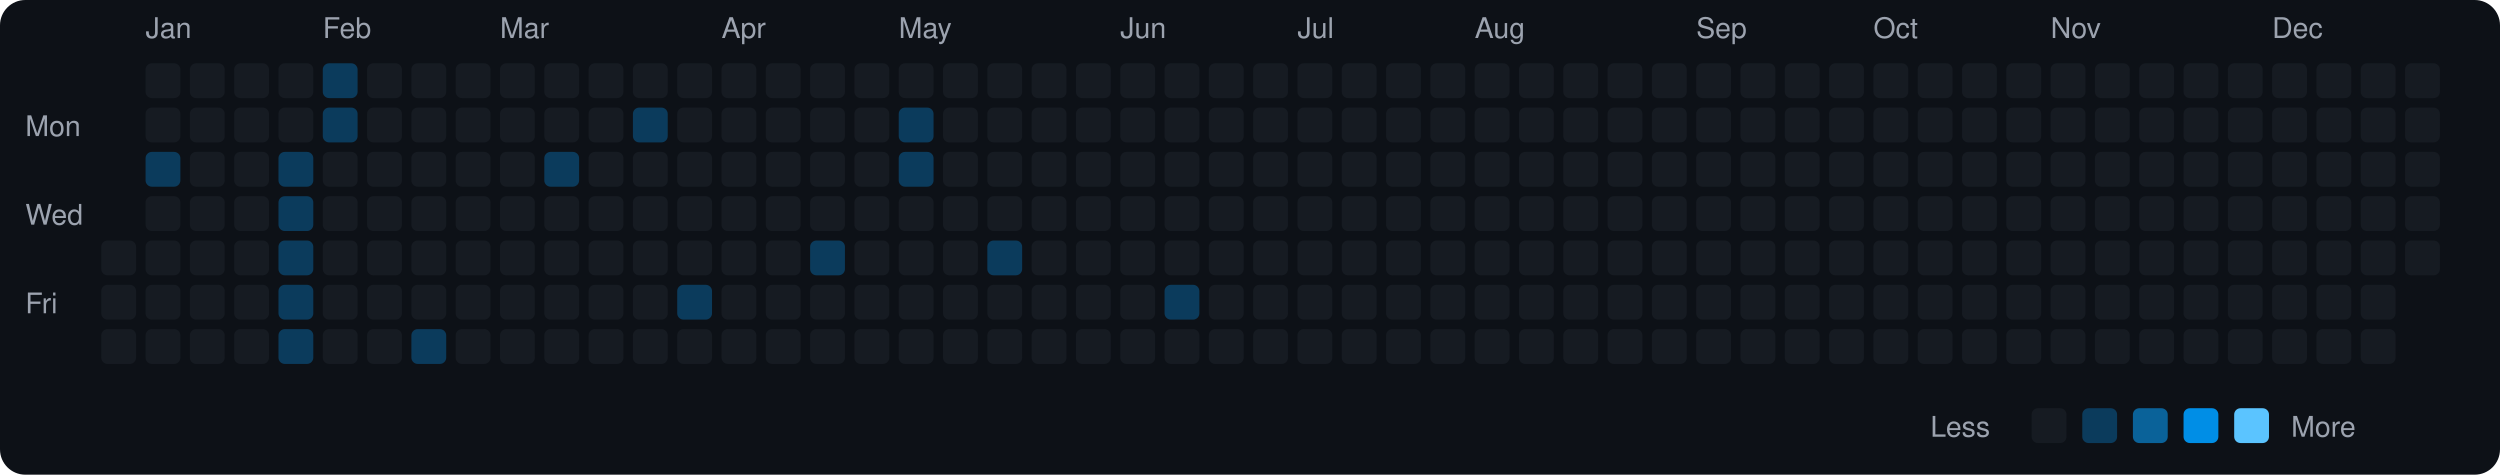
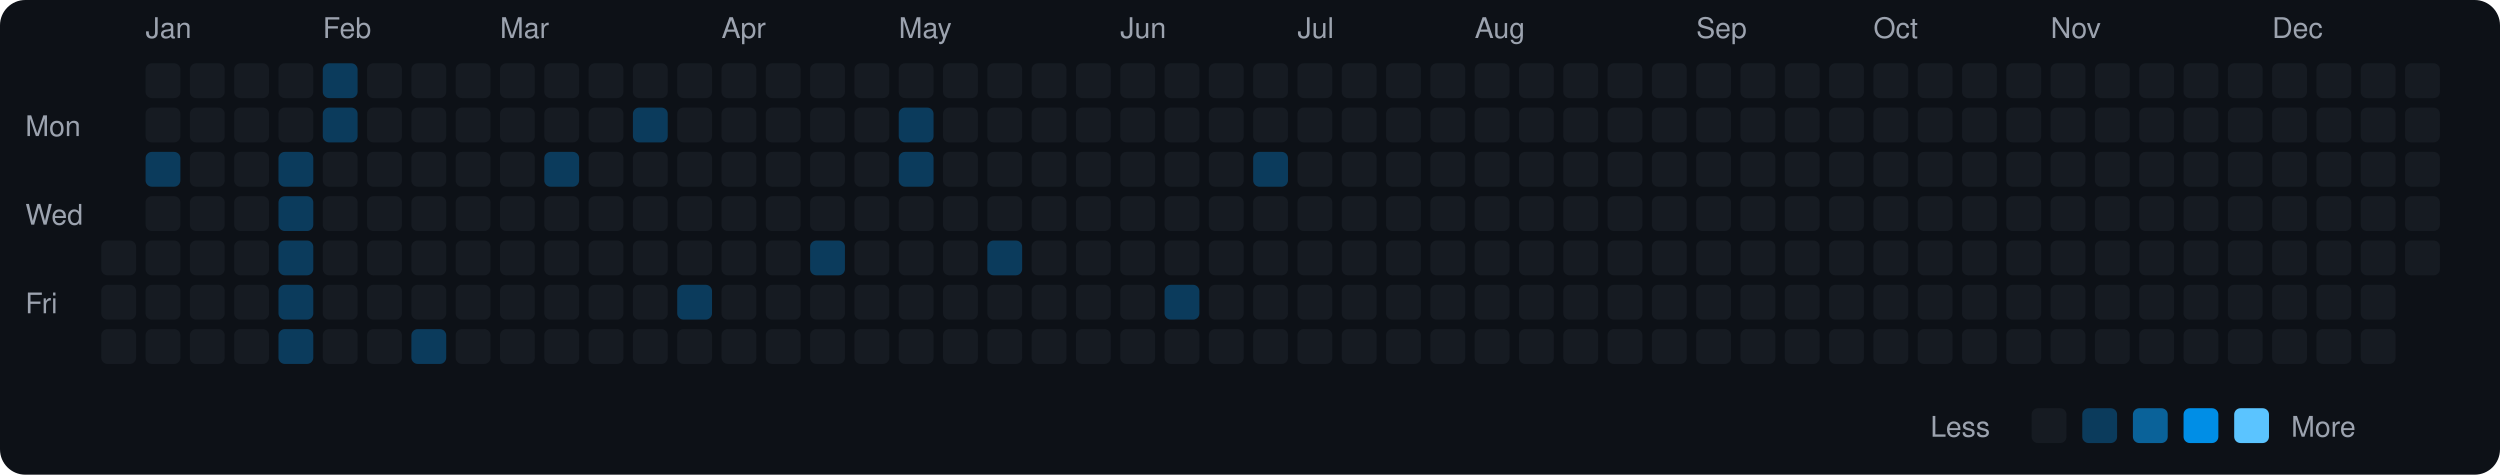
<svg xmlns="http://www.w3.org/2000/svg" viewBox="0 0 790 150" width="790" height="150">
  <rect width="790" height="150" fill="#0d1117" rx="8" ry="8" />
  <text x="8" y="43" fill="#9ca3af" font-size="9" font-family="-apple-system, BlinkMacSystemFont, 'Segoe UI', Helvetica, Arial, sans-serif">Mon</text>
  <text x="8" y="71" fill="#9ca3af" font-size="9" font-family="-apple-system, BlinkMacSystemFont, 'Segoe UI', Helvetica, Arial, sans-serif">Wed</text>
  <text x="8" y="99" fill="#9ca3af" font-size="9" font-family="-apple-system, BlinkMacSystemFont, 'Segoe UI', Helvetica, Arial, sans-serif">Fri</text>
  <rect x="32" y="76" width="11" height="11" rx="2" ry="2" fill="#161b22">
    </rect>
  <rect x="32" y="90" width="11" height="11" rx="2" ry="2" fill="#161b22">
    </rect>
  <rect x="32" y="104" width="11" height="11" rx="2" ry="2" fill="#161b22">
    </rect>
  <text x="46" y="12" fill="#9ca3af" font-size="9" font-family="-apple-system, BlinkMacSystemFont, 'Segoe UI', Helvetica, Arial, sans-serif">Jan</text>
  <rect x="46" y="20" width="11" height="11" rx="2" ry="2" fill="#161b22">
    </rect>
  <rect x="46" y="34" width="11" height="11" rx="2" ry="2" fill="#161b22">
    </rect>
  <rect x="46" y="48" width="11" height="11" rx="2" ry="2" fill="#0b3b5c">
    </rect>
  <rect x="46" y="62" width="11" height="11" rx="2" ry="2" fill="#161b22">
    </rect>
  <rect x="46" y="76" width="11" height="11" rx="2" ry="2" fill="#161b22">
    </rect>
  <rect x="46" y="90" width="11" height="11" rx="2" ry="2" fill="#161b22">
    </rect>
  <rect x="46" y="104" width="11" height="11" rx="2" ry="2" fill="#161b22">
    </rect>
  <rect x="60" y="20" width="11" height="11" rx="2" ry="2" fill="#161b22">
    </rect>
  <rect x="60" y="34" width="11" height="11" rx="2" ry="2" fill="#161b22">
    </rect>
  <rect x="60" y="48" width="11" height="11" rx="2" ry="2" fill="#161b22">
    </rect>
  <rect x="60" y="62" width="11" height="11" rx="2" ry="2" fill="#161b22">
    </rect>
  <rect x="60" y="76" width="11" height="11" rx="2" ry="2" fill="#161b22">
    </rect>
  <rect x="60" y="90" width="11" height="11" rx="2" ry="2" fill="#161b22">
    </rect>
  <rect x="60" y="104" width="11" height="11" rx="2" ry="2" fill="#161b22">
    </rect>
  <rect x="74" y="20" width="11" height="11" rx="2" ry="2" fill="#161b22">
    </rect>
  <rect x="74" y="34" width="11" height="11" rx="2" ry="2" fill="#161b22">
    </rect>
  <rect x="74" y="48" width="11" height="11" rx="2" ry="2" fill="#161b22">
    </rect>
  <rect x="74" y="62" width="11" height="11" rx="2" ry="2" fill="#161b22">
    </rect>
  <rect x="74" y="76" width="11" height="11" rx="2" ry="2" fill="#161b22">
    </rect>
  <rect x="74" y="90" width="11" height="11" rx="2" ry="2" fill="#161b22">
    </rect>
  <rect x="74" y="104" width="11" height="11" rx="2" ry="2" fill="#161b22">
    </rect>
  <rect x="88" y="20" width="11" height="11" rx="2" ry="2" fill="#161b22">
    </rect>
  <rect x="88" y="34" width="11" height="11" rx="2" ry="2" fill="#161b22">
    </rect>
  <rect x="88" y="48" width="11" height="11" rx="2" ry="2" fill="#0b3b5c">
    </rect>
  <rect x="88" y="62" width="11" height="11" rx="2" ry="2" fill="#0b3b5c">
    </rect>
  <rect x="88" y="76" width="11" height="11" rx="2" ry="2" fill="#0b3b5c">
    </rect>
  <rect x="88" y="90" width="11" height="11" rx="2" ry="2" fill="#0b3b5c">
    </rect>
  <rect x="88" y="104" width="11" height="11" rx="2" ry="2" fill="#0b3b5c">
    </rect>
  <text x="102" y="12" fill="#9ca3af" font-size="9" font-family="-apple-system, BlinkMacSystemFont, 'Segoe UI', Helvetica, Arial, sans-serif">Feb</text>
  <rect x="102" y="20" width="11" height="11" rx="2" ry="2" fill="#0b3b5c">
    </rect>
  <rect x="102" y="34" width="11" height="11" rx="2" ry="2" fill="#0b3b5c">
    </rect>
  <rect x="102" y="48" width="11" height="11" rx="2" ry="2" fill="#161b22">
    </rect>
  <rect x="102" y="62" width="11" height="11" rx="2" ry="2" fill="#161b22">
    </rect>
  <rect x="102" y="76" width="11" height="11" rx="2" ry="2" fill="#161b22">
    </rect>
  <rect x="102" y="90" width="11" height="11" rx="2" ry="2" fill="#161b22">
    </rect>
  <rect x="102" y="104" width="11" height="11" rx="2" ry="2" fill="#161b22">
    </rect>
  <rect x="116" y="20" width="11" height="11" rx="2" ry="2" fill="#161b22">
    </rect>
  <rect x="116" y="34" width="11" height="11" rx="2" ry="2" fill="#161b22">
    </rect>
  <rect x="116" y="48" width="11" height="11" rx="2" ry="2" fill="#161b22">
    </rect>
  <rect x="116" y="62" width="11" height="11" rx="2" ry="2" fill="#161b22">
    </rect>
  <rect x="116" y="76" width="11" height="11" rx="2" ry="2" fill="#161b22">
    </rect>
  <rect x="116" y="90" width="11" height="11" rx="2" ry="2" fill="#161b22">
    </rect>
  <rect x="116" y="104" width="11" height="11" rx="2" ry="2" fill="#161b22">
    </rect>
  <rect x="130" y="20" width="11" height="11" rx="2" ry="2" fill="#161b22">
    </rect>
  <rect x="130" y="34" width="11" height="11" rx="2" ry="2" fill="#161b22">
    </rect>
  <rect x="130" y="48" width="11" height="11" rx="2" ry="2" fill="#161b22">
    </rect>
  <rect x="130" y="62" width="11" height="11" rx="2" ry="2" fill="#161b22">
    </rect>
  <rect x="130" y="76" width="11" height="11" rx="2" ry="2" fill="#161b22">
    </rect>
  <rect x="130" y="90" width="11" height="11" rx="2" ry="2" fill="#161b22">
    </rect>
  <rect x="130" y="104" width="11" height="11" rx="2" ry="2" fill="#0b3b5c">
    </rect>
  <rect x="144" y="20" width="11" height="11" rx="2" ry="2" fill="#161b22">
    </rect>
  <rect x="144" y="34" width="11" height="11" rx="2" ry="2" fill="#161b22">
    </rect>
  <rect x="144" y="48" width="11" height="11" rx="2" ry="2" fill="#161b22">
    </rect>
  <rect x="144" y="62" width="11" height="11" rx="2" ry="2" fill="#161b22">
    </rect>
  <rect x="144" y="76" width="11" height="11" rx="2" ry="2" fill="#161b22">
    </rect>
  <rect x="144" y="90" width="11" height="11" rx="2" ry="2" fill="#161b22">
    </rect>
  <rect x="144" y="104" width="11" height="11" rx="2" ry="2" fill="#161b22">
    </rect>
  <text x="158" y="12" fill="#9ca3af" font-size="9" font-family="-apple-system, BlinkMacSystemFont, 'Segoe UI', Helvetica, Arial, sans-serif">Mar</text>
  <rect x="158" y="20" width="11" height="11" rx="2" ry="2" fill="#161b22">
    </rect>
  <rect x="158" y="34" width="11" height="11" rx="2" ry="2" fill="#161b22">
    </rect>
  <rect x="158" y="48" width="11" height="11" rx="2" ry="2" fill="#161b22">
    </rect>
  <rect x="158" y="62" width="11" height="11" rx="2" ry="2" fill="#161b22">
    </rect>
  <rect x="158" y="76" width="11" height="11" rx="2" ry="2" fill="#161b22">
    </rect>
  <rect x="158" y="90" width="11" height="11" rx="2" ry="2" fill="#161b22">
    </rect>
  <rect x="158" y="104" width="11" height="11" rx="2" ry="2" fill="#161b22">
    </rect>
  <rect x="172" y="20" width="11" height="11" rx="2" ry="2" fill="#161b22">
    </rect>
  <rect x="172" y="34" width="11" height="11" rx="2" ry="2" fill="#161b22">
    </rect>
  <rect x="172" y="48" width="11" height="11" rx="2" ry="2" fill="#0b3b5c">
    </rect>
  <rect x="172" y="62" width="11" height="11" rx="2" ry="2" fill="#161b22">
    </rect>
  <rect x="172" y="76" width="11" height="11" rx="2" ry="2" fill="#161b22">
    </rect>
  <rect x="172" y="90" width="11" height="11" rx="2" ry="2" fill="#161b22">
    </rect>
  <rect x="172" y="104" width="11" height="11" rx="2" ry="2" fill="#161b22">
    </rect>
  <rect x="186" y="20" width="11" height="11" rx="2" ry="2" fill="#161b22">
    </rect>
  <rect x="186" y="34" width="11" height="11" rx="2" ry="2" fill="#161b22">
    </rect>
  <rect x="186" y="48" width="11" height="11" rx="2" ry="2" fill="#161b22">
    </rect>
  <rect x="186" y="62" width="11" height="11" rx="2" ry="2" fill="#161b22">
    </rect>
  <rect x="186" y="76" width="11" height="11" rx="2" ry="2" fill="#161b22">
    </rect>
  <rect x="186" y="90" width="11" height="11" rx="2" ry="2" fill="#161b22">
    </rect>
  <rect x="186" y="104" width="11" height="11" rx="2" ry="2" fill="#161b22">
    </rect>
  <rect x="200" y="20" width="11" height="11" rx="2" ry="2" fill="#161b22">
    </rect>
  <rect x="200" y="34" width="11" height="11" rx="2" ry="2" fill="#0b3b5c">
    </rect>
  <rect x="200" y="48" width="11" height="11" rx="2" ry="2" fill="#161b22">
    </rect>
  <rect x="200" y="62" width="11" height="11" rx="2" ry="2" fill="#161b22">
    </rect>
  <rect x="200" y="76" width="11" height="11" rx="2" ry="2" fill="#161b22">
    </rect>
  <rect x="200" y="90" width="11" height="11" rx="2" ry="2" fill="#161b22">
    </rect>
  <rect x="200" y="104" width="11" height="11" rx="2" ry="2" fill="#161b22">
    </rect>
  <rect x="214" y="20" width="11" height="11" rx="2" ry="2" fill="#161b22">
    </rect>
  <rect x="214" y="34" width="11" height="11" rx="2" ry="2" fill="#161b22">
    </rect>
  <rect x="214" y="48" width="11" height="11" rx="2" ry="2" fill="#161b22">
    </rect>
  <rect x="214" y="62" width="11" height="11" rx="2" ry="2" fill="#161b22">
    </rect>
  <rect x="214" y="76" width="11" height="11" rx="2" ry="2" fill="#161b22">
    </rect>
  <rect x="214" y="90" width="11" height="11" rx="2" ry="2" fill="#0b3b5c">
    </rect>
  <rect x="214" y="104" width="11" height="11" rx="2" ry="2" fill="#161b22">
    </rect>
  <text x="228" y="12" fill="#9ca3af" font-size="9" font-family="-apple-system, BlinkMacSystemFont, 'Segoe UI', Helvetica, Arial, sans-serif">Apr</text>
  <rect x="228" y="20" width="11" height="11" rx="2" ry="2" fill="#161b22">
    </rect>
  <rect x="228" y="34" width="11" height="11" rx="2" ry="2" fill="#161b22">
    </rect>
  <rect x="228" y="48" width="11" height="11" rx="2" ry="2" fill="#161b22">
    </rect>
  <rect x="228" y="62" width="11" height="11" rx="2" ry="2" fill="#161b22">
    </rect>
  <rect x="228" y="76" width="11" height="11" rx="2" ry="2" fill="#161b22">
    </rect>
  <rect x="228" y="90" width="11" height="11" rx="2" ry="2" fill="#161b22">
    </rect>
  <rect x="228" y="104" width="11" height="11" rx="2" ry="2" fill="#161b22">
    </rect>
  <rect x="242" y="20" width="11" height="11" rx="2" ry="2" fill="#161b22">
    </rect>
  <rect x="242" y="34" width="11" height="11" rx="2" ry="2" fill="#161b22">
    </rect>
  <rect x="242" y="48" width="11" height="11" rx="2" ry="2" fill="#161b22">
    </rect>
  <rect x="242" y="62" width="11" height="11" rx="2" ry="2" fill="#161b22">
    </rect>
  <rect x="242" y="76" width="11" height="11" rx="2" ry="2" fill="#161b22">
    </rect>
  <rect x="242" y="90" width="11" height="11" rx="2" ry="2" fill="#161b22">
    </rect>
  <rect x="242" y="104" width="11" height="11" rx="2" ry="2" fill="#161b22">
    </rect>
  <rect x="256" y="20" width="11" height="11" rx="2" ry="2" fill="#161b22">
    </rect>
  <rect x="256" y="34" width="11" height="11" rx="2" ry="2" fill="#161b22">
    </rect>
  <rect x="256" y="48" width="11" height="11" rx="2" ry="2" fill="#161b22">
    </rect>
  <rect x="256" y="62" width="11" height="11" rx="2" ry="2" fill="#161b22">
    </rect>
  <rect x="256" y="76" width="11" height="11" rx="2" ry="2" fill="#0b3b5c">
    </rect>
  <rect x="256" y="90" width="11" height="11" rx="2" ry="2" fill="#161b22">
    </rect>
  <rect x="256" y="104" width="11" height="11" rx="2" ry="2" fill="#161b22">
    </rect>
  <rect x="270" y="20" width="11" height="11" rx="2" ry="2" fill="#161b22">
    </rect>
  <rect x="270" y="34" width="11" height="11" rx="2" ry="2" fill="#161b22">
    </rect>
  <rect x="270" y="48" width="11" height="11" rx="2" ry="2" fill="#161b22">
    </rect>
  <rect x="270" y="62" width="11" height="11" rx="2" ry="2" fill="#161b22">
    </rect>
  <rect x="270" y="76" width="11" height="11" rx="2" ry="2" fill="#161b22">
    </rect>
  <rect x="270" y="90" width="11" height="11" rx="2" ry="2" fill="#161b22">
    </rect>
  <rect x="270" y="104" width="11" height="11" rx="2" ry="2" fill="#161b22">
    </rect>
  <text x="284" y="12" fill="#9ca3af" font-size="9" font-family="-apple-system, BlinkMacSystemFont, 'Segoe UI', Helvetica, Arial, sans-serif">May</text>
  <rect x="284" y="20" width="11" height="11" rx="2" ry="2" fill="#161b22">
    </rect>
  <rect x="284" y="34" width="11" height="11" rx="2" ry="2" fill="#0b3b5c">
    </rect>
  <rect x="284" y="48" width="11" height="11" rx="2" ry="2" fill="#0b3b5c">
    </rect>
  <rect x="284" y="62" width="11" height="11" rx="2" ry="2" fill="#161b22">
    </rect>
  <rect x="284" y="76" width="11" height="11" rx="2" ry="2" fill="#161b22">
    </rect>
  <rect x="284" y="90" width="11" height="11" rx="2" ry="2" fill="#161b22">
    </rect>
  <rect x="284" y="104" width="11" height="11" rx="2" ry="2" fill="#161b22">
    </rect>
  <rect x="298" y="20" width="11" height="11" rx="2" ry="2" fill="#161b22">
    </rect>
  <rect x="298" y="34" width="11" height="11" rx="2" ry="2" fill="#161b22">
    </rect>
  <rect x="298" y="48" width="11" height="11" rx="2" ry="2" fill="#161b22">
    </rect>
  <rect x="298" y="62" width="11" height="11" rx="2" ry="2" fill="#161b22">
    </rect>
  <rect x="298" y="76" width="11" height="11" rx="2" ry="2" fill="#161b22">
    </rect>
  <rect x="298" y="90" width="11" height="11" rx="2" ry="2" fill="#161b22">
    </rect>
  <rect x="298" y="104" width="11" height="11" rx="2" ry="2" fill="#161b22">
    </rect>
  <rect x="312" y="20" width="11" height="11" rx="2" ry="2" fill="#161b22">
    </rect>
  <rect x="312" y="34" width="11" height="11" rx="2" ry="2" fill="#161b22">
    </rect>
  <rect x="312" y="48" width="11" height="11" rx="2" ry="2" fill="#161b22">
    </rect>
  <rect x="312" y="62" width="11" height="11" rx="2" ry="2" fill="#161b22">
    </rect>
  <rect x="312" y="76" width="11" height="11" rx="2" ry="2" fill="#0b3b5c">
    </rect>
  <rect x="312" y="90" width="11" height="11" rx="2" ry="2" fill="#161b22">
    </rect>
  <rect x="312" y="104" width="11" height="11" rx="2" ry="2" fill="#161b22">
    </rect>
  <rect x="326" y="20" width="11" height="11" rx="2" ry="2" fill="#161b22">
    </rect>
  <rect x="326" y="34" width="11" height="11" rx="2" ry="2" fill="#161b22">
    </rect>
  <rect x="326" y="48" width="11" height="11" rx="2" ry="2" fill="#161b22">
    </rect>
  <rect x="326" y="62" width="11" height="11" rx="2" ry="2" fill="#161b22">
    </rect>
  <rect x="326" y="76" width="11" height="11" rx="2" ry="2" fill="#161b22">
    </rect>
  <rect x="326" y="90" width="11" height="11" rx="2" ry="2" fill="#161b22">
    </rect>
  <rect x="326" y="104" width="11" height="11" rx="2" ry="2" fill="#161b22">
    </rect>
  <rect x="340" y="20" width="11" height="11" rx="2" ry="2" fill="#161b22">
    </rect>
  <rect x="340" y="34" width="11" height="11" rx="2" ry="2" fill="#161b22">
    </rect>
  <rect x="340" y="48" width="11" height="11" rx="2" ry="2" fill="#161b22">
    </rect>
  <rect x="340" y="62" width="11" height="11" rx="2" ry="2" fill="#161b22">
    </rect>
  <rect x="340" y="76" width="11" height="11" rx="2" ry="2" fill="#161b22">
    </rect>
  <rect x="340" y="90" width="11" height="11" rx="2" ry="2" fill="#161b22">
    </rect>
  <rect x="340" y="104" width="11" height="11" rx="2" ry="2" fill="#161b22">
    </rect>
  <text x="354" y="12" fill="#9ca3af" font-size="9" font-family="-apple-system, BlinkMacSystemFont, 'Segoe UI', Helvetica, Arial, sans-serif">Jun</text>
  <rect x="354" y="20" width="11" height="11" rx="2" ry="2" fill="#161b22">
    </rect>
  <rect x="354" y="34" width="11" height="11" rx="2" ry="2" fill="#161b22">
    </rect>
  <rect x="354" y="48" width="11" height="11" rx="2" ry="2" fill="#161b22">
    </rect>
  <rect x="354" y="62" width="11" height="11" rx="2" ry="2" fill="#161b22">
    </rect>
  <rect x="354" y="76" width="11" height="11" rx="2" ry="2" fill="#161b22">
    </rect>
  <rect x="354" y="90" width="11" height="11" rx="2" ry="2" fill="#161b22">
    </rect>
  <rect x="354" y="104" width="11" height="11" rx="2" ry="2" fill="#161b22">
    </rect>
  <rect x="368" y="20" width="11" height="11" rx="2" ry="2" fill="#161b22">
    </rect>
  <rect x="368" y="34" width="11" height="11" rx="2" ry="2" fill="#161b22">
    </rect>
  <rect x="368" y="48" width="11" height="11" rx="2" ry="2" fill="#161b22">
    </rect>
  <rect x="368" y="62" width="11" height="11" rx="2" ry="2" fill="#161b22">
    </rect>
  <rect x="368" y="76" width="11" height="11" rx="2" ry="2" fill="#161b22">
    </rect>
  <rect x="368" y="90" width="11" height="11" rx="2" ry="2" fill="#0b3b5c">
    </rect>
  <rect x="368" y="104" width="11" height="11" rx="2" ry="2" fill="#161b22">
    </rect>
  <rect x="382" y="20" width="11" height="11" rx="2" ry="2" fill="#161b22">
    </rect>
  <rect x="382" y="34" width="11" height="11" rx="2" ry="2" fill="#161b22">
    </rect>
  <rect x="382" y="48" width="11" height="11" rx="2" ry="2" fill="#161b22">
    </rect>
  <rect x="382" y="62" width="11" height="11" rx="2" ry="2" fill="#161b22">
    </rect>
  <rect x="382" y="76" width="11" height="11" rx="2" ry="2" fill="#161b22">
    </rect>
  <rect x="382" y="90" width="11" height="11" rx="2" ry="2" fill="#161b22">
    </rect>
  <rect x="382" y="104" width="11" height="11" rx="2" ry="2" fill="#161b22">
    </rect>
  <rect x="396" y="20" width="11" height="11" rx="2" ry="2" fill="#161b22">
    </rect>
  <rect x="396" y="34" width="11" height="11" rx="2" ry="2" fill="#161b22">
    </rect>
-   <rect x="396" y="48" width="11" height="11" rx="2" ry="2" fill="#161b22">
+   <rect x="396" y="48" width="11" height="11" rx="2" ry="2" fill="#0b3b5c">
    </rect>
  <rect x="396" y="62" width="11" height="11" rx="2" ry="2" fill="#161b22">
    </rect>
  <rect x="396" y="76" width="11" height="11" rx="2" ry="2" fill="#161b22">
    </rect>
  <rect x="396" y="90" width="11" height="11" rx="2" ry="2" fill="#161b22">
    </rect>
  <rect x="396" y="104" width="11" height="11" rx="2" ry="2" fill="#161b22">
    </rect>
  <text x="410" y="12" fill="#9ca3af" font-size="9" font-family="-apple-system, BlinkMacSystemFont, 'Segoe UI', Helvetica, Arial, sans-serif">Jul</text>
  <rect x="410" y="20" width="11" height="11" rx="2" ry="2" fill="#161b22">
    </rect>
  <rect x="410" y="34" width="11" height="11" rx="2" ry="2" fill="#161b22">
    </rect>
  <rect x="410" y="48" width="11" height="11" rx="2" ry="2" fill="#161b22">
    </rect>
  <rect x="410" y="62" width="11" height="11" rx="2" ry="2" fill="#161b22">
    </rect>
  <rect x="410" y="76" width="11" height="11" rx="2" ry="2" fill="#161b22">
    </rect>
  <rect x="410" y="90" width="11" height="11" rx="2" ry="2" fill="#161b22">
    </rect>
  <rect x="410" y="104" width="11" height="11" rx="2" ry="2" fill="#161b22">
    </rect>
  <rect x="424" y="20" width="11" height="11" rx="2" ry="2" fill="#161b22">
    </rect>
  <rect x="424" y="34" width="11" height="11" rx="2" ry="2" fill="#161b22">
    </rect>
  <rect x="424" y="48" width="11" height="11" rx="2" ry="2" fill="#161b22">
    </rect>
  <rect x="424" y="62" width="11" height="11" rx="2" ry="2" fill="#161b22">
    </rect>
  <rect x="424" y="76" width="11" height="11" rx="2" ry="2" fill="#161b22">
    </rect>
  <rect x="424" y="90" width="11" height="11" rx="2" ry="2" fill="#161b22">
    </rect>
  <rect x="424" y="104" width="11" height="11" rx="2" ry="2" fill="#161b22">
    </rect>
  <rect x="438" y="20" width="11" height="11" rx="2" ry="2" fill="#161b22">
    </rect>
  <rect x="438" y="34" width="11" height="11" rx="2" ry="2" fill="#161b22">
    </rect>
  <rect x="438" y="48" width="11" height="11" rx="2" ry="2" fill="#161b22">
    </rect>
  <rect x="438" y="62" width="11" height="11" rx="2" ry="2" fill="#161b22">
    </rect>
  <rect x="438" y="76" width="11" height="11" rx="2" ry="2" fill="#161b22">
    </rect>
  <rect x="438" y="90" width="11" height="11" rx="2" ry="2" fill="#161b22">
    </rect>
  <rect x="438" y="104" width="11" height="11" rx="2" ry="2" fill="#161b22">
    </rect>
  <rect x="452" y="20" width="11" height="11" rx="2" ry="2" fill="#161b22">
    </rect>
  <rect x="452" y="34" width="11" height="11" rx="2" ry="2" fill="#161b22">
    </rect>
  <rect x="452" y="48" width="11" height="11" rx="2" ry="2" fill="#161b22">
    </rect>
  <rect x="452" y="62" width="11" height="11" rx="2" ry="2" fill="#161b22">
    </rect>
  <rect x="452" y="76" width="11" height="11" rx="2" ry="2" fill="#161b22">
    </rect>
  <rect x="452" y="90" width="11" height="11" rx="2" ry="2" fill="#161b22">
    </rect>
  <rect x="452" y="104" width="11" height="11" rx="2" ry="2" fill="#161b22">
    </rect>
  <text x="466" y="12" fill="#9ca3af" font-size="9" font-family="-apple-system, BlinkMacSystemFont, 'Segoe UI', Helvetica, Arial, sans-serif">Aug</text>
  <rect x="466" y="20" width="11" height="11" rx="2" ry="2" fill="#161b22">
    </rect>
  <rect x="466" y="34" width="11" height="11" rx="2" ry="2" fill="#161b22">
    </rect>
  <rect x="466" y="48" width="11" height="11" rx="2" ry="2" fill="#161b22">
    </rect>
  <rect x="466" y="62" width="11" height="11" rx="2" ry="2" fill="#161b22">
    </rect>
  <rect x="466" y="76" width="11" height="11" rx="2" ry="2" fill="#161b22">
    </rect>
  <rect x="466" y="90" width="11" height="11" rx="2" ry="2" fill="#161b22">
    </rect>
  <rect x="466" y="104" width="11" height="11" rx="2" ry="2" fill="#161b22">
    </rect>
  <rect x="480" y="20" width="11" height="11" rx="2" ry="2" fill="#161b22">
    </rect>
  <rect x="480" y="34" width="11" height="11" rx="2" ry="2" fill="#161b22">
    </rect>
  <rect x="480" y="48" width="11" height="11" rx="2" ry="2" fill="#161b22">
    </rect>
  <rect x="480" y="62" width="11" height="11" rx="2" ry="2" fill="#161b22">
    </rect>
  <rect x="480" y="76" width="11" height="11" rx="2" ry="2" fill="#161b22">
    </rect>
  <rect x="480" y="90" width="11" height="11" rx="2" ry="2" fill="#161b22">
    </rect>
  <rect x="480" y="104" width="11" height="11" rx="2" ry="2" fill="#161b22">
    </rect>
  <rect x="494" y="20" width="11" height="11" rx="2" ry="2" fill="#161b22">
    </rect>
  <rect x="494" y="34" width="11" height="11" rx="2" ry="2" fill="#161b22">
    </rect>
  <rect x="494" y="48" width="11" height="11" rx="2" ry="2" fill="#161b22">
    </rect>
  <rect x="494" y="62" width="11" height="11" rx="2" ry="2" fill="#161b22">
    </rect>
  <rect x="494" y="76" width="11" height="11" rx="2" ry="2" fill="#161b22">
    </rect>
  <rect x="494" y="90" width="11" height="11" rx="2" ry="2" fill="#161b22">
    </rect>
  <rect x="494" y="104" width="11" height="11" rx="2" ry="2" fill="#161b22">
    </rect>
  <rect x="508" y="20" width="11" height="11" rx="2" ry="2" fill="#161b22">
    </rect>
  <rect x="508" y="34" width="11" height="11" rx="2" ry="2" fill="#161b22">
    </rect>
  <rect x="508" y="48" width="11" height="11" rx="2" ry="2" fill="#161b22">
    </rect>
  <rect x="508" y="62" width="11" height="11" rx="2" ry="2" fill="#161b22">
    </rect>
  <rect x="508" y="76" width="11" height="11" rx="2" ry="2" fill="#161b22">
    </rect>
  <rect x="508" y="90" width="11" height="11" rx="2" ry="2" fill="#161b22">
    </rect>
  <rect x="508" y="104" width="11" height="11" rx="2" ry="2" fill="#161b22">
    </rect>
  <rect x="522" y="20" width="11" height="11" rx="2" ry="2" fill="#161b22">
    </rect>
  <rect x="522" y="34" width="11" height="11" rx="2" ry="2" fill="#161b22">
    </rect>
  <rect x="522" y="48" width="11" height="11" rx="2" ry="2" fill="#161b22">
    </rect>
  <rect x="522" y="62" width="11" height="11" rx="2" ry="2" fill="#161b22">
    </rect>
  <rect x="522" y="76" width="11" height="11" rx="2" ry="2" fill="#161b22">
    </rect>
  <rect x="522" y="90" width="11" height="11" rx="2" ry="2" fill="#161b22">
    </rect>
  <rect x="522" y="104" width="11" height="11" rx="2" ry="2" fill="#161b22">
    </rect>
  <text x="536" y="12" fill="#9ca3af" font-size="9" font-family="-apple-system, BlinkMacSystemFont, 'Segoe UI', Helvetica, Arial, sans-serif">Sep</text>
  <rect x="536" y="20" width="11" height="11" rx="2" ry="2" fill="#161b22">
    </rect>
  <rect x="536" y="34" width="11" height="11" rx="2" ry="2" fill="#161b22">
    </rect>
  <rect x="536" y="48" width="11" height="11" rx="2" ry="2" fill="#161b22">
    </rect>
  <rect x="536" y="62" width="11" height="11" rx="2" ry="2" fill="#161b22">
    </rect>
  <rect x="536" y="76" width="11" height="11" rx="2" ry="2" fill="#161b22">
    </rect>
  <rect x="536" y="90" width="11" height="11" rx="2" ry="2" fill="#161b22">
    </rect>
  <rect x="536" y="104" width="11" height="11" rx="2" ry="2" fill="#161b22">
    </rect>
  <rect x="550" y="20" width="11" height="11" rx="2" ry="2" fill="#161b22">
    </rect>
  <rect x="550" y="34" width="11" height="11" rx="2" ry="2" fill="#161b22">
    </rect>
  <rect x="550" y="48" width="11" height="11" rx="2" ry="2" fill="#161b22">
    </rect>
  <rect x="550" y="62" width="11" height="11" rx="2" ry="2" fill="#161b22">
    </rect>
  <rect x="550" y="76" width="11" height="11" rx="2" ry="2" fill="#161b22">
    </rect>
  <rect x="550" y="90" width="11" height="11" rx="2" ry="2" fill="#161b22">
    </rect>
  <rect x="550" y="104" width="11" height="11" rx="2" ry="2" fill="#161b22">
    </rect>
  <rect x="564" y="20" width="11" height="11" rx="2" ry="2" fill="#161b22">
    </rect>
  <rect x="564" y="34" width="11" height="11" rx="2" ry="2" fill="#161b22">
    </rect>
  <rect x="564" y="48" width="11" height="11" rx="2" ry="2" fill="#161b22">
    </rect>
  <rect x="564" y="62" width="11" height="11" rx="2" ry="2" fill="#161b22">
    </rect>
  <rect x="564" y="76" width="11" height="11" rx="2" ry="2" fill="#161b22">
    </rect>
  <rect x="564" y="90" width="11" height="11" rx="2" ry="2" fill="#161b22">
    </rect>
  <rect x="564" y="104" width="11" height="11" rx="2" ry="2" fill="#161b22">
    </rect>
  <rect x="578" y="20" width="11" height="11" rx="2" ry="2" fill="#161b22">
    </rect>
  <rect x="578" y="34" width="11" height="11" rx="2" ry="2" fill="#161b22">
    </rect>
  <rect x="578" y="48" width="11" height="11" rx="2" ry="2" fill="#161b22">
    </rect>
  <rect x="578" y="62" width="11" height="11" rx="2" ry="2" fill="#161b22">
    </rect>
  <rect x="578" y="76" width="11" height="11" rx="2" ry="2" fill="#161b22">
    </rect>
  <rect x="578" y="90" width="11" height="11" rx="2" ry="2" fill="#161b22">
    </rect>
  <rect x="578" y="104" width="11" height="11" rx="2" ry="2" fill="#161b22">
    </rect>
  <text x="592" y="12" fill="#9ca3af" font-size="9" font-family="-apple-system, BlinkMacSystemFont, 'Segoe UI', Helvetica, Arial, sans-serif">Oct</text>
  <rect x="592" y="20" width="11" height="11" rx="2" ry="2" fill="#161b22">
    </rect>
  <rect x="592" y="34" width="11" height="11" rx="2" ry="2" fill="#161b22">
    </rect>
  <rect x="592" y="48" width="11" height="11" rx="2" ry="2" fill="#161b22">
    </rect>
  <rect x="592" y="62" width="11" height="11" rx="2" ry="2" fill="#161b22">
    </rect>
  <rect x="592" y="76" width="11" height="11" rx="2" ry="2" fill="#161b22">
    </rect>
  <rect x="592" y="90" width="11" height="11" rx="2" ry="2" fill="#161b22">
    </rect>
  <rect x="592" y="104" width="11" height="11" rx="2" ry="2" fill="#161b22">
    </rect>
  <rect x="606" y="20" width="11" height="11" rx="2" ry="2" fill="#161b22">
    </rect>
  <rect x="606" y="34" width="11" height="11" rx="2" ry="2" fill="#161b22">
    </rect>
  <rect x="606" y="48" width="11" height="11" rx="2" ry="2" fill="#161b22">
    </rect>
  <rect x="606" y="62" width="11" height="11" rx="2" ry="2" fill="#161b22">
    </rect>
  <rect x="606" y="76" width="11" height="11" rx="2" ry="2" fill="#161b22">
    </rect>
  <rect x="606" y="90" width="11" height="11" rx="2" ry="2" fill="#161b22">
    </rect>
  <rect x="606" y="104" width="11" height="11" rx="2" ry="2" fill="#161b22">
    </rect>
  <rect x="620" y="20" width="11" height="11" rx="2" ry="2" fill="#161b22">
    </rect>
  <rect x="620" y="34" width="11" height="11" rx="2" ry="2" fill="#161b22">
    </rect>
  <rect x="620" y="48" width="11" height="11" rx="2" ry="2" fill="#161b22">
    </rect>
  <rect x="620" y="62" width="11" height="11" rx="2" ry="2" fill="#161b22">
    </rect>
  <rect x="620" y="76" width="11" height="11" rx="2" ry="2" fill="#161b22">
    </rect>
  <rect x="620" y="90" width="11" height="11" rx="2" ry="2" fill="#161b22">
    </rect>
  <rect x="620" y="104" width="11" height="11" rx="2" ry="2" fill="#161b22">
    </rect>
  <rect x="634" y="20" width="11" height="11" rx="2" ry="2" fill="#161b22">
    </rect>
  <rect x="634" y="34" width="11" height="11" rx="2" ry="2" fill="#161b22">
    </rect>
  <rect x="634" y="48" width="11" height="11" rx="2" ry="2" fill="#161b22">
    </rect>
  <rect x="634" y="62" width="11" height="11" rx="2" ry="2" fill="#161b22">
    </rect>
  <rect x="634" y="76" width="11" height="11" rx="2" ry="2" fill="#161b22">
    </rect>
  <rect x="634" y="90" width="11" height="11" rx="2" ry="2" fill="#161b22">
    </rect>
  <rect x="634" y="104" width="11" height="11" rx="2" ry="2" fill="#161b22">
    </rect>
  <text x="648" y="12" fill="#9ca3af" font-size="9" font-family="-apple-system, BlinkMacSystemFont, 'Segoe UI', Helvetica, Arial, sans-serif">Nov</text>
  <rect x="648" y="20" width="11" height="11" rx="2" ry="2" fill="#161b22">
    </rect>
  <rect x="648" y="34" width="11" height="11" rx="2" ry="2" fill="#161b22">
    </rect>
  <rect x="648" y="48" width="11" height="11" rx="2" ry="2" fill="#161b22">
    </rect>
  <rect x="648" y="62" width="11" height="11" rx="2" ry="2" fill="#161b22">
    </rect>
  <rect x="648" y="76" width="11" height="11" rx="2" ry="2" fill="#161b22">
    </rect>
  <rect x="648" y="90" width="11" height="11" rx="2" ry="2" fill="#161b22">
    </rect>
  <rect x="648" y="104" width="11" height="11" rx="2" ry="2" fill="#161b22">
    </rect>
  <rect x="662" y="20" width="11" height="11" rx="2" ry="2" fill="#161b22">
    </rect>
  <rect x="662" y="34" width="11" height="11" rx="2" ry="2" fill="#161b22">
    </rect>
  <rect x="662" y="48" width="11" height="11" rx="2" ry="2" fill="#161b22">
    </rect>
  <rect x="662" y="62" width="11" height="11" rx="2" ry="2" fill="#161b22">
    </rect>
  <rect x="662" y="76" width="11" height="11" rx="2" ry="2" fill="#161b22">
    </rect>
  <rect x="662" y="90" width="11" height="11" rx="2" ry="2" fill="#161b22">
    </rect>
  <rect x="662" y="104" width="11" height="11" rx="2" ry="2" fill="#161b22">
    </rect>
  <rect x="676" y="20" width="11" height="11" rx="2" ry="2" fill="#161b22">
    </rect>
  <rect x="676" y="34" width="11" height="11" rx="2" ry="2" fill="#161b22">
    </rect>
  <rect x="676" y="48" width="11" height="11" rx="2" ry="2" fill="#161b22">
    </rect>
  <rect x="676" y="62" width="11" height="11" rx="2" ry="2" fill="#161b22">
    </rect>
  <rect x="676" y="76" width="11" height="11" rx="2" ry="2" fill="#161b22">
    </rect>
  <rect x="676" y="90" width="11" height="11" rx="2" ry="2" fill="#161b22">
    </rect>
  <rect x="676" y="104" width="11" height="11" rx="2" ry="2" fill="#161b22">
    </rect>
  <rect x="690" y="20" width="11" height="11" rx="2" ry="2" fill="#161b22">
    </rect>
  <rect x="690" y="34" width="11" height="11" rx="2" ry="2" fill="#161b22">
    </rect>
  <rect x="690" y="48" width="11" height="11" rx="2" ry="2" fill="#161b22">
    </rect>
  <rect x="690" y="62" width="11" height="11" rx="2" ry="2" fill="#161b22">
    </rect>
  <rect x="690" y="76" width="11" height="11" rx="2" ry="2" fill="#161b22">
    </rect>
  <rect x="690" y="90" width="11" height="11" rx="2" ry="2" fill="#161b22">
    </rect>
  <rect x="690" y="104" width="11" height="11" rx="2" ry="2" fill="#161b22">
    </rect>
  <rect x="704" y="20" width="11" height="11" rx="2" ry="2" fill="#161b22">
    </rect>
  <rect x="704" y="34" width="11" height="11" rx="2" ry="2" fill="#161b22">
    </rect>
  <rect x="704" y="48" width="11" height="11" rx="2" ry="2" fill="#161b22">
    </rect>
  <rect x="704" y="62" width="11" height="11" rx="2" ry="2" fill="#161b22">
    </rect>
  <rect x="704" y="76" width="11" height="11" rx="2" ry="2" fill="#161b22">
    </rect>
  <rect x="704" y="90" width="11" height="11" rx="2" ry="2" fill="#161b22">
    </rect>
  <rect x="704" y="104" width="11" height="11" rx="2" ry="2" fill="#161b22">
    </rect>
  <text x="718" y="12" fill="#9ca3af" font-size="9" font-family="-apple-system, BlinkMacSystemFont, 'Segoe UI', Helvetica, Arial, sans-serif">Dec</text>
  <rect x="718" y="20" width="11" height="11" rx="2" ry="2" fill="#161b22">
    </rect>
  <rect x="718" y="34" width="11" height="11" rx="2" ry="2" fill="#161b22">
    </rect>
  <rect x="718" y="48" width="11" height="11" rx="2" ry="2" fill="#161b22">
    </rect>
  <rect x="718" y="62" width="11" height="11" rx="2" ry="2" fill="#161b22">
    </rect>
  <rect x="718" y="76" width="11" height="11" rx="2" ry="2" fill="#161b22">
    </rect>
  <rect x="718" y="90" width="11" height="11" rx="2" ry="2" fill="#161b22">
    </rect>
  <rect x="718" y="104" width="11" height="11" rx="2" ry="2" fill="#161b22">
    </rect>
  <rect x="732" y="20" width="11" height="11" rx="2" ry="2" fill="#161b22">
    </rect>
  <rect x="732" y="34" width="11" height="11" rx="2" ry="2" fill="#161b22">
    </rect>
  <rect x="732" y="48" width="11" height="11" rx="2" ry="2" fill="#161b22">
    </rect>
  <rect x="732" y="62" width="11" height="11" rx="2" ry="2" fill="#161b22">
    </rect>
  <rect x="732" y="76" width="11" height="11" rx="2" ry="2" fill="#161b22">
    </rect>
  <rect x="732" y="90" width="11" height="11" rx="2" ry="2" fill="#161b22">
    </rect>
  <rect x="732" y="104" width="11" height="11" rx="2" ry="2" fill="#161b22">
    </rect>
  <rect x="746" y="20" width="11" height="11" rx="2" ry="2" fill="#161b22">
    </rect>
  <rect x="746" y="34" width="11" height="11" rx="2" ry="2" fill="#161b22">
    </rect>
  <rect x="746" y="48" width="11" height="11" rx="2" ry="2" fill="#161b22">
    </rect>
  <rect x="746" y="62" width="11" height="11" rx="2" ry="2" fill="#161b22">
    </rect>
  <rect x="746" y="76" width="11" height="11" rx="2" ry="2" fill="#161b22">
    </rect>
  <rect x="746" y="90" width="11" height="11" rx="2" ry="2" fill="#161b22">
    </rect>
  <rect x="746" y="104" width="11" height="11" rx="2" ry="2" fill="#161b22">
    </rect>
  <rect x="760" y="20" width="11" height="11" rx="2" ry="2" fill="#161b22">
    </rect>
  <rect x="760" y="34" width="11" height="11" rx="2" ry="2" fill="#161b22">
    </rect>
  <rect x="760" y="48" width="11" height="11" rx="2" ry="2" fill="#161b22">
    </rect>
  <rect x="760" y="62" width="11" height="11" rx="2" ry="2" fill="#161b22">
    </rect>
  <rect x="760" y="76" width="11" height="11" rx="2" ry="2" fill="#161b22">
    </rect>
  <text x="610" y="138" fill="#9ca3af" font-size="9" font-family="-apple-system, BlinkMacSystemFont, 'Segoe UI', Helvetica, Arial, sans-serif">Less</text>
  <rect x="642" y="129" width="11" height="11" rx="2" ry="2" fill="#161b22" />
  <rect x="658" y="129" width="11" height="11" rx="2" ry="2" fill="#0b3b5c" />
  <rect x="674" y="129" width="11" height="11" rx="2" ry="2" fill="#0a6299" />
  <rect x="690" y="129" width="11" height="11" rx="2" ry="2" fill="#008ee6" />
  <rect x="706" y="129" width="11" height="11" rx="2" ry="2" fill="#5bc4ff" />
  <text x="724" y="138" fill="#9ca3af" font-size="9" font-family="-apple-system, BlinkMacSystemFont, 'Segoe UI', Helvetica, Arial, sans-serif">More</text>
</svg>
